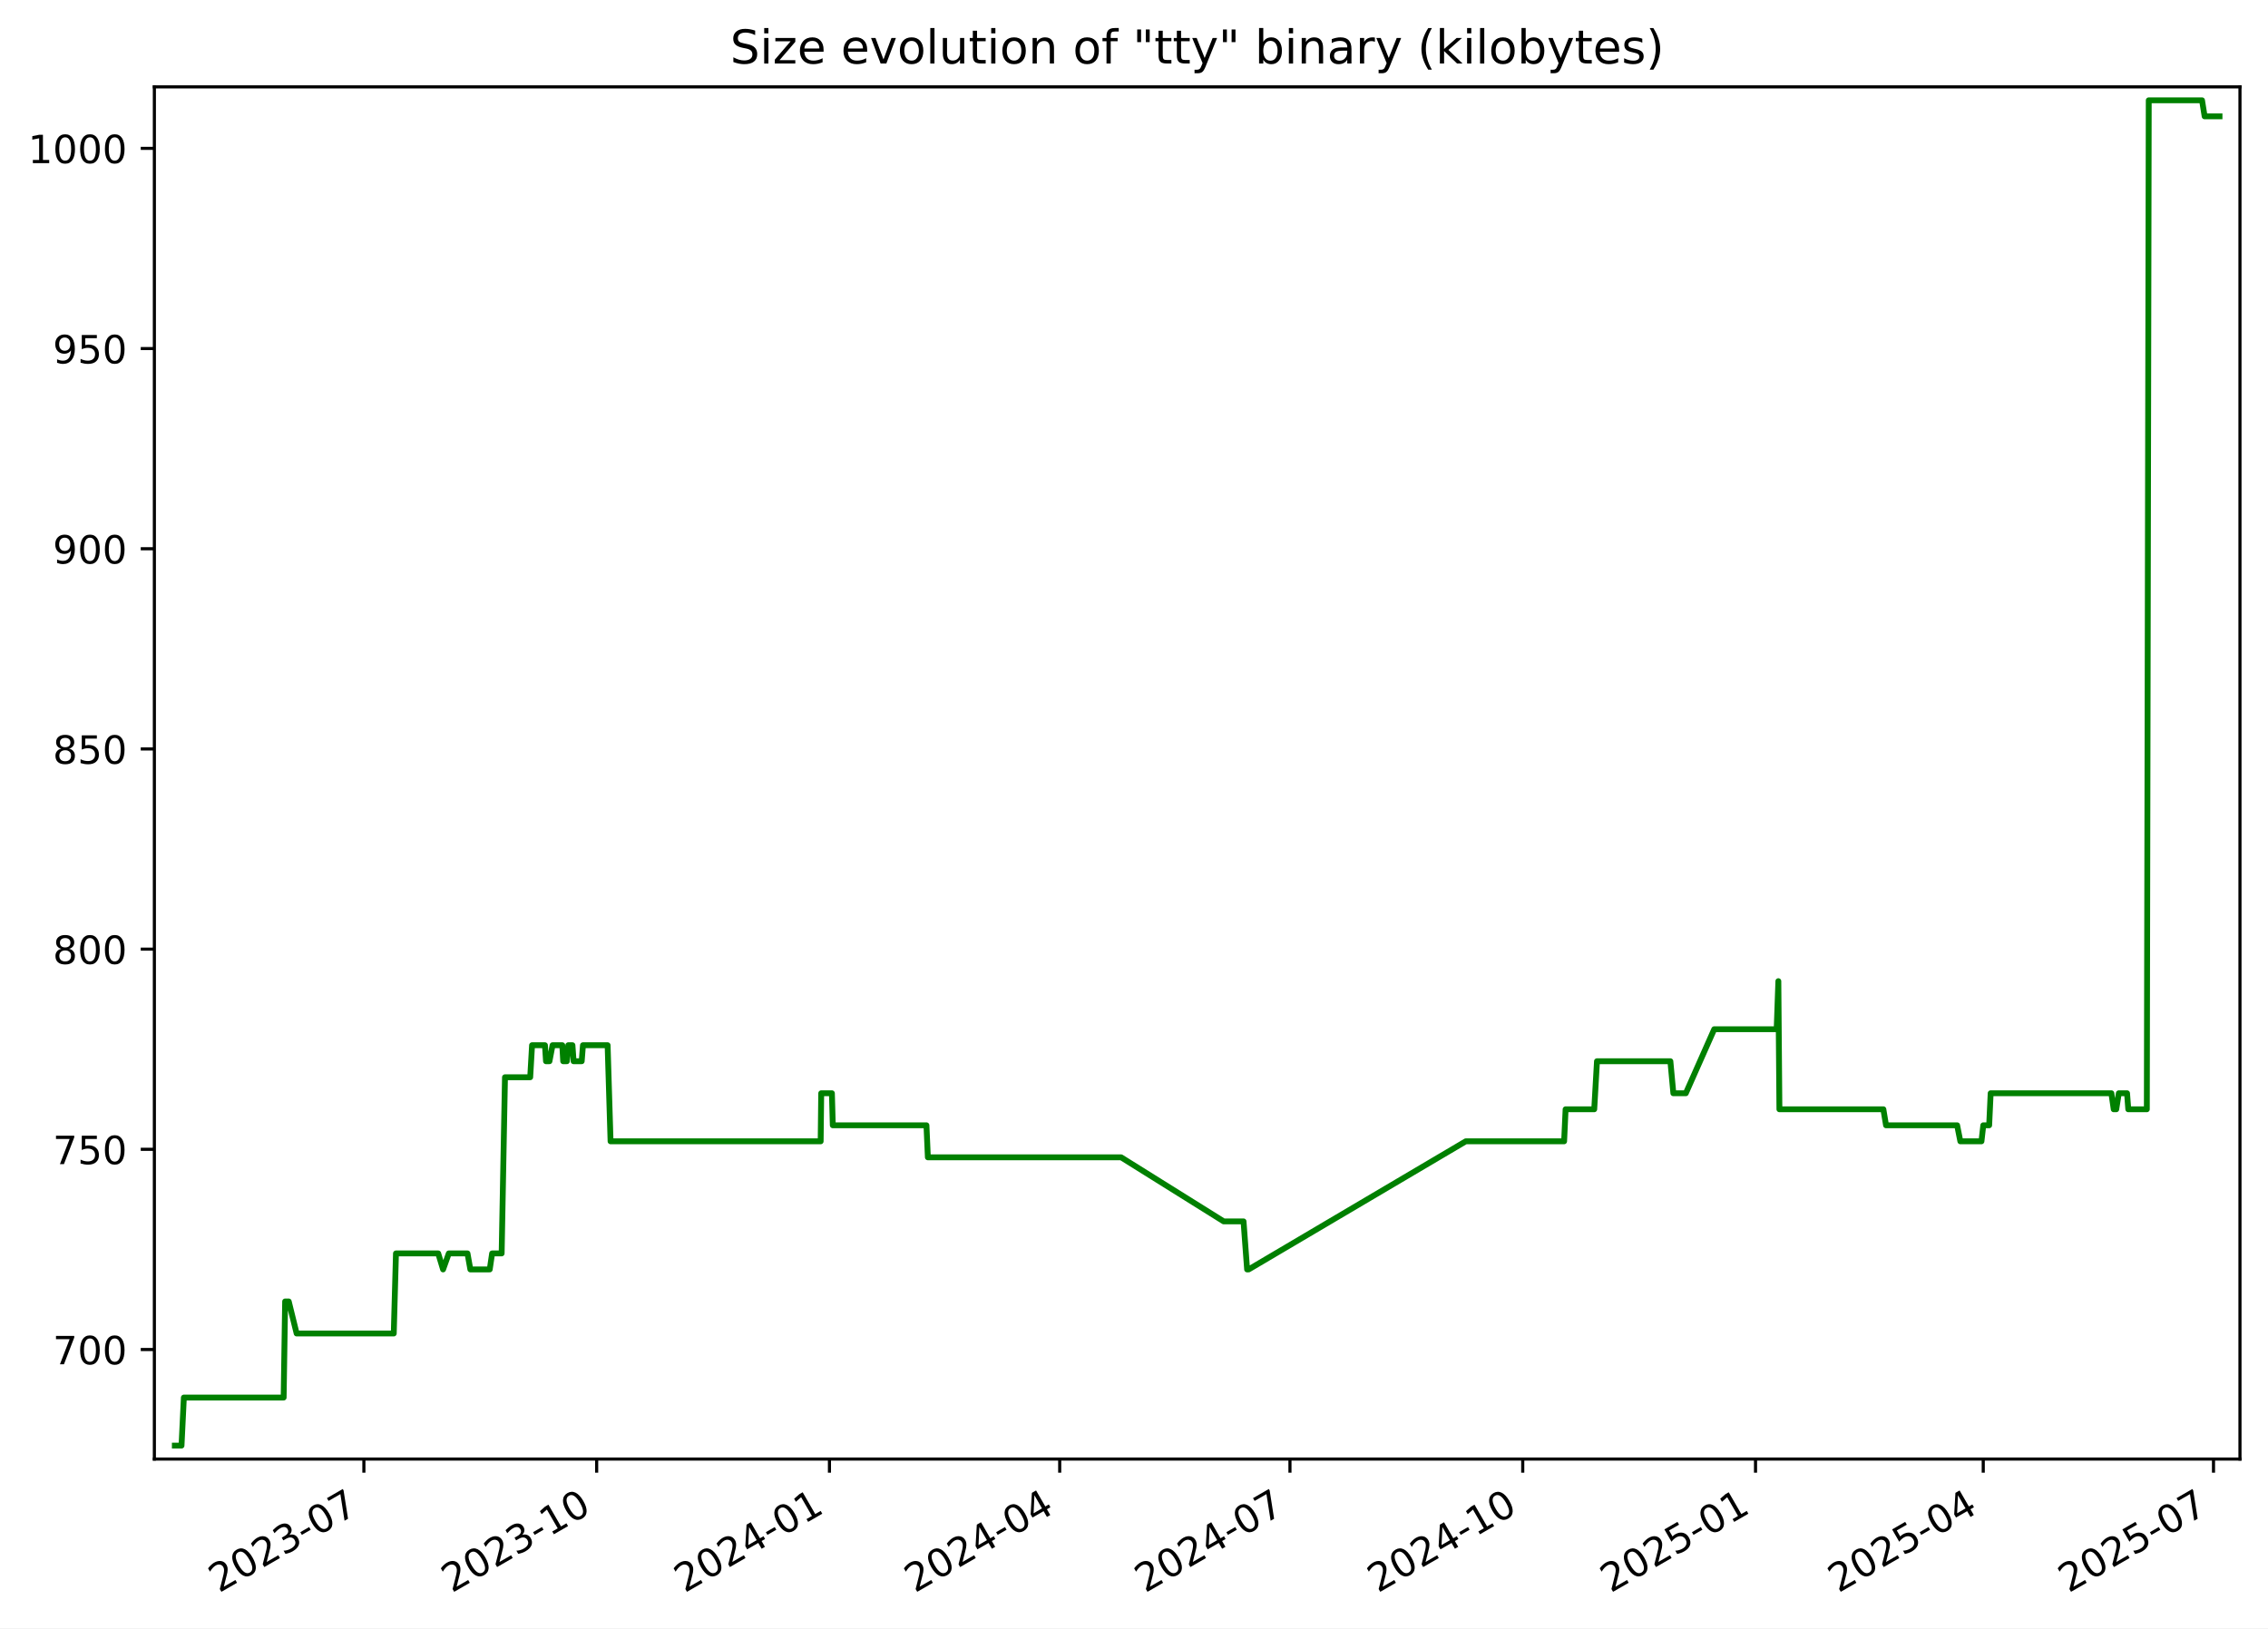
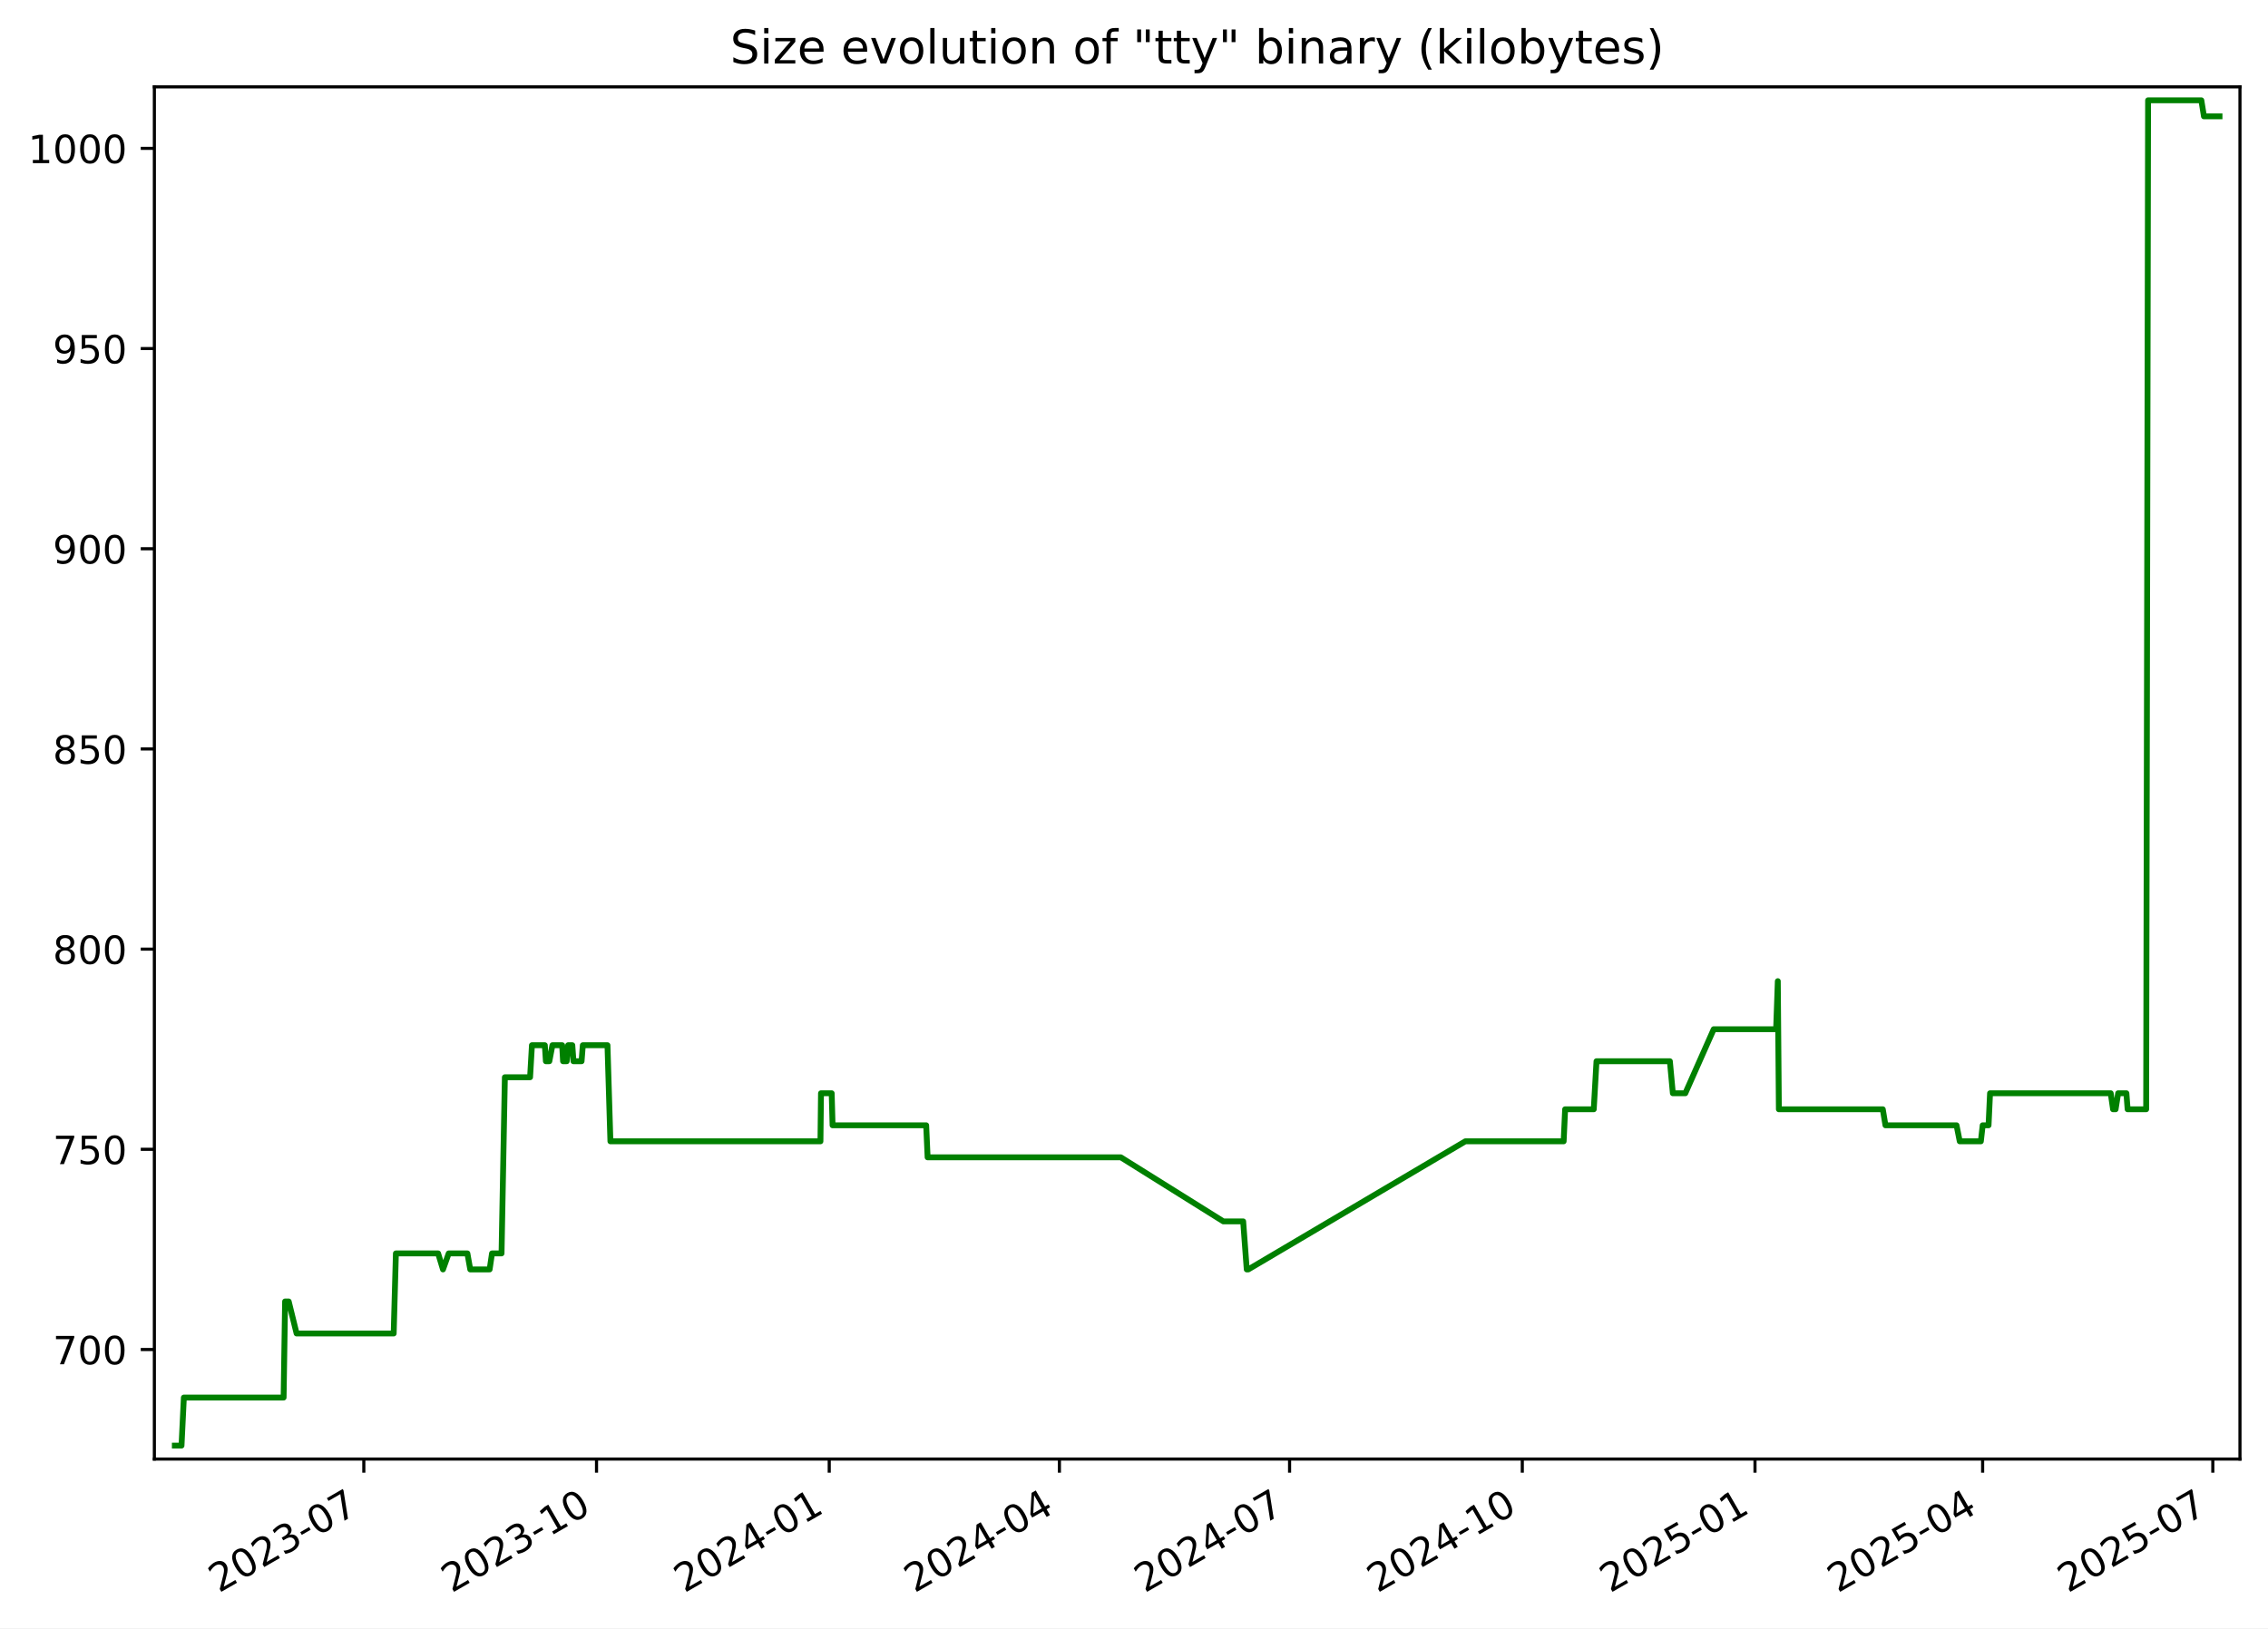
<svg xmlns="http://www.w3.org/2000/svg" xmlns:xlink="http://www.w3.org/1999/xlink" width="582.53pt" height="418.303pt" viewBox="0 0 582.53 418.303" version="1.1">
  <defs>
    <style type="text/css">*{stroke-linejoin: round; stroke-linecap: butt}</style>
  </defs>
  <g id="figure_1">
    <g id="patch_1">
      <path d="M -0 418.303  L 582.53 418.303  L 582.53 0  L -0 0  z " style="fill: #ffffff" />
    </g>
    <g id="axes_1">
      <g id="patch_2">
        <path d="M 39.65 374.83  L 575.33 374.83  L 575.33 22.318  L 39.65 22.318  z " style="fill: #ffffff" />
      </g>
      <g id="matplotlib.axis_1">
        <g id="xtick_1">
          <g id="line2d_1">
            <defs>
-               <path id="m8388fd6df0" d="M 0 0  L 0 3.5  " style="stroke: #000000; stroke-width: 0.8" />
+               <path id="m0d104adc8a" d="M 0 0  L 0 3.5  " style="stroke: #000000; stroke-width: 0.8" />
            </defs>
            <g>
-               <use xlink:href="#m8388fd6df0" x="93.462" y="374.83" style="stroke: #000000; stroke-width: 0.8" />
+               <use xlink:href="#m0d104adc8a" x="93.446" y="374.83" style="stroke: #000000; stroke-width: 0.8" />
            </g>
          </g>
          <g id="text_1">
-             <g transform="translate(56.23717 409.302) rotate(-30) scale(0.1 -0.1)">
+             <g transform="translate(56.22074 409.302) rotate(-30) scale(0.1 -0.1)">
              <defs>
                <path id="DejaVuSans-32" d="M 1228 531  L 3431 531  L 3431 0  L 469 0  L 469 531  Q 828 903 1448 1529  Q 2069 2156 2228 2338  Q 2531 2678 2651 2914  Q 2772 3150 2772 3378  Q 2772 3750 2511 3984  Q 2250 4219 1831 4219  Q 1534 4219 1204 4116  Q 875 4013 500 3803  L 500 4441  Q 881 4594 1212 4672  Q 1544 4750 1819 4750  Q 2544 4750 2975 4387  Q 3406 4025 3406 3419  Q 3406 3131 3298 2873  Q 3191 2616 2906 2266  Q 2828 2175 2409 1742  Q 1991 1309 1228 531  z " transform="scale(0.015625)" />
                <path id="DejaVuSans-30" d="M 2034 4250  Q 1547 4250 1301 3770  Q 1056 3291 1056 2328  Q 1056 1369 1301 889  Q 1547 409 2034 409  Q 2525 409 2770 889  Q 3016 1369 3016 2328  Q 3016 3291 2770 3770  Q 2525 4250 2034 4250  z M 2034 4750  Q 2819 4750 3233 4129  Q 3647 3509 3647 2328  Q 3647 1150 3233 529  Q 2819 -91 2034 -91  Q 1250 -91 836 529  Q 422 1150 422 2328  Q 422 3509 836 4129  Q 1250 4750 2034 4750  z " transform="scale(0.015625)" />
                <path id="DejaVuSans-33" d="M 2597 2516  Q 3050 2419 3304 2112  Q 3559 1806 3559 1356  Q 3559 666 3084 287  Q 2609 -91 1734 -91  Q 1441 -91 1130 -33  Q 819 25 488 141  L 488 750  Q 750 597 1062 519  Q 1375 441 1716 441  Q 2309 441 2620 675  Q 2931 909 2931 1356  Q 2931 1769 2642 2001  Q 2353 2234 1838 2234  L 1294 2234  L 1294 2753  L 1863 2753  Q 2328 2753 2575 2939  Q 2822 3125 2822 3475  Q 2822 3834 2567 4026  Q 2313 4219 1838 4219  Q 1578 4219 1281 4162  Q 984 4106 628 3988  L 628 4550  Q 988 4650 1302 4700  Q 1616 4750 1894 4750  Q 2613 4750 3031 4423  Q 3450 4097 3450 3541  Q 3450 3153 3228 2886  Q 3006 2619 2597 2516  z " transform="scale(0.015625)" />
                <path id="DejaVuSans-2d" d="M 313 2009  L 1997 2009  L 1997 1497  L 313 1497  L 313 2009  z " transform="scale(0.015625)" />
                <path id="DejaVuSans-37" d="M 525 4666  L 3525 4666  L 3525 4397  L 1831 0  L 1172 0  L 2766 4134  L 525 4134  L 525 4666  z " transform="scale(0.015625)" />
              </defs>
              <use xlink:href="#DejaVuSans-32" />
              <use xlink:href="#DejaVuSans-30" x="63.623" />
              <use xlink:href="#DejaVuSans-32" x="127.246" />
              <use xlink:href="#DejaVuSans-33" x="190.869" />
              <use xlink:href="#DejaVuSans-2d" x="254.492" />
              <use xlink:href="#DejaVuSans-30" x="290.576" />
              <use xlink:href="#DejaVuSans-37" x="354.199" />
            </g>
          </g>
        </g>
        <g id="xtick_2">
          <g id="line2d_2">
            <g>
-               <use xlink:href="#m8388fd6df0" x="153.252" y="374.83" style="stroke: #000000; stroke-width: 0.8" />
+               <use xlink:href="#m0d104adc8a" x="153.215" y="374.83" style="stroke: #000000; stroke-width: 0.8" />
            </g>
          </g>
          <g id="text_2">
-             <g transform="translate(116.0271 409.302) rotate(-30) scale(0.1 -0.1)">
+             <g transform="translate(115.9905 409.302) rotate(-30) scale(0.1 -0.1)">
              <defs>
                <path id="DejaVuSans-31" d="M 794 531  L 1825 531  L 1825 4091  L 703 3866  L 703 4441  L 1819 4666  L 2450 4666  L 2450 531  L 3481 531  L 3481 0  L 794 0  L 794 531  z " transform="scale(0.015625)" />
              </defs>
              <use xlink:href="#DejaVuSans-32" />
              <use xlink:href="#DejaVuSans-30" x="63.623" />
              <use xlink:href="#DejaVuSans-32" x="127.246" />
              <use xlink:href="#DejaVuSans-33" x="190.869" />
              <use xlink:href="#DejaVuSans-2d" x="254.492" />
              <use xlink:href="#DejaVuSans-31" x="290.576" />
              <use xlink:href="#DejaVuSans-30" x="354.199" />
            </g>
          </g>
        </g>
        <g id="xtick_3">
          <g id="line2d_3">
            <g>
-               <use xlink:href="#m8388fd6df0" x="213.042" y="374.83" style="stroke: #000000; stroke-width: 0.8" />
+               <use xlink:href="#m0d104adc8a" x="212.985" y="374.83" style="stroke: #000000; stroke-width: 0.8" />
            </g>
          </g>
          <g id="text_3">
-             <g transform="translate(175.8171 409.302) rotate(-30) scale(0.1 -0.1)">
+             <g transform="translate(175.7602 409.302) rotate(-30) scale(0.1 -0.1)">
              <defs>
                <path id="DejaVuSans-34" d="M 2419 4116  L 825 1625  L 2419 1625  L 2419 4116  z M 2253 4666  L 3047 4666  L 3047 1625  L 3713 1625  L 3713 1100  L 3047 1100  L 3047 0  L 2419 0  L 2419 1100  L 313 1100  L 313 1709  L 2253 4666  z " transform="scale(0.015625)" />
              </defs>
              <use xlink:href="#DejaVuSans-32" />
              <use xlink:href="#DejaVuSans-30" x="63.623" />
              <use xlink:href="#DejaVuSans-32" x="127.246" />
              <use xlink:href="#DejaVuSans-34" x="190.869" />
              <use xlink:href="#DejaVuSans-2d" x="254.492" />
              <use xlink:href="#DejaVuSans-30" x="290.576" />
              <use xlink:href="#DejaVuSans-31" x="354.199" />
            </g>
          </g>
        </g>
        <g id="xtick_4">
          <g id="line2d_4">
            <g>
-               <use xlink:href="#m8388fd6df0" x="272.182" y="374.83" style="stroke: #000000; stroke-width: 0.8" />
+               <use xlink:href="#m0d104adc8a" x="272.105" y="374.83" style="stroke: #000000; stroke-width: 0.8" />
            </g>
          </g>
          <g id="text_4">
-             <g transform="translate(234.9572 409.302) rotate(-30) scale(0.1 -0.1)">
+             <g transform="translate(234.8803 409.302) rotate(-30) scale(0.1 -0.1)">
              <use xlink:href="#DejaVuSans-32" />
              <use xlink:href="#DejaVuSans-30" x="63.623" />
              <use xlink:href="#DejaVuSans-32" x="127.246" />
              <use xlink:href="#DejaVuSans-34" x="190.869" />
              <use xlink:href="#DejaVuSans-2d" x="254.492" />
              <use xlink:href="#DejaVuSans-30" x="290.576" />
              <use xlink:href="#DejaVuSans-34" x="354.199" />
            </g>
          </g>
        </g>
        <g id="xtick_5">
          <g id="line2d_5">
            <g>
-               <use xlink:href="#m8388fd6df0" x="331.322" y="374.83" style="stroke: #000000; stroke-width: 0.8" />
+               <use xlink:href="#m0d104adc8a" x="331.225" y="374.83" style="stroke: #000000; stroke-width: 0.8" />
            </g>
          </g>
          <g id="text_5">
-             <g transform="translate(294.0972 409.302) rotate(-30) scale(0.1 -0.1)">
+             <g transform="translate(294.0003 409.302) rotate(-30) scale(0.1 -0.1)">
              <use xlink:href="#DejaVuSans-32" />
              <use xlink:href="#DejaVuSans-30" x="63.623" />
              <use xlink:href="#DejaVuSans-32" x="127.246" />
              <use xlink:href="#DejaVuSans-34" x="190.869" />
              <use xlink:href="#DejaVuSans-2d" x="254.492" />
              <use xlink:href="#DejaVuSans-30" x="290.576" />
              <use xlink:href="#DejaVuSans-37" x="354.199" />
            </g>
          </g>
        </g>
        <g id="xtick_6">
          <g id="line2d_6">
            <g>
-               <use xlink:href="#m8388fd6df0" x="391.112" y="374.83" style="stroke: #000000; stroke-width: 0.8" />
+               <use xlink:href="#m0d104adc8a" x="390.995" y="374.83" style="stroke: #000000; stroke-width: 0.8" />
            </g>
          </g>
          <g id="text_6">
-             <g transform="translate(353.8872 409.302) rotate(-30) scale(0.1 -0.1)">
+             <g transform="translate(353.7701 409.302) rotate(-30) scale(0.1 -0.1)">
              <use xlink:href="#DejaVuSans-32" />
              <use xlink:href="#DejaVuSans-30" x="63.623" />
              <use xlink:href="#DejaVuSans-32" x="127.246" />
              <use xlink:href="#DejaVuSans-34" x="190.869" />
              <use xlink:href="#DejaVuSans-2d" x="254.492" />
              <use xlink:href="#DejaVuSans-31" x="290.576" />
              <use xlink:href="#DejaVuSans-30" x="354.199" />
            </g>
          </g>
        </g>
        <g id="xtick_7">
          <g id="line2d_7">
            <g>
-               <use xlink:href="#m8388fd6df0" x="450.902" y="374.83" style="stroke: #000000; stroke-width: 0.8" />
+               <use xlink:href="#m0d104adc8a" x="450.765" y="374.83" style="stroke: #000000; stroke-width: 0.8" />
            </g>
          </g>
          <g id="text_7">
-             <g transform="translate(413.6771 409.302) rotate(-30) scale(0.1 -0.1)">
+             <g transform="translate(413.5398 409.302) rotate(-30) scale(0.1 -0.1)">
              <defs>
                <path id="DejaVuSans-35" d="M 691 4666  L 3169 4666  L 3169 4134  L 1269 4134  L 1269 2991  Q 1406 3038 1543 3061  Q 1681 3084 1819 3084  Q 2600 3084 3056 2656  Q 3513 2228 3513 1497  Q 3513 744 3044 326  Q 2575 -91 1722 -91  Q 1428 -91 1123 -41  Q 819 9 494 109  L 494 744  Q 775 591 1075 516  Q 1375 441 1709 441  Q 2250 441 2565 725  Q 2881 1009 2881 1497  Q 2881 1984 2565 2268  Q 2250 2553 1709 2553  Q 1456 2553 1204 2497  Q 953 2441 691 2322  L 691 4666  z " transform="scale(0.015625)" />
              </defs>
              <use xlink:href="#DejaVuSans-32" />
              <use xlink:href="#DejaVuSans-30" x="63.623" />
              <use xlink:href="#DejaVuSans-32" x="127.246" />
              <use xlink:href="#DejaVuSans-35" x="190.869" />
              <use xlink:href="#DejaVuSans-2d" x="254.492" />
              <use xlink:href="#DejaVuSans-30" x="290.576" />
              <use xlink:href="#DejaVuSans-31" x="354.199" />
            </g>
          </g>
        </g>
        <g id="xtick_8">
          <g id="line2d_8">
            <g>
-               <use xlink:href="#m8388fd6df0" x="509.392" y="374.83" style="stroke: #000000; stroke-width: 0.8" />
+               <use xlink:href="#m0d104adc8a" x="509.235" y="374.83" style="stroke: #000000; stroke-width: 0.8" />
            </g>
          </g>
          <g id="text_8">
-             <g transform="translate(472.1673 409.302) rotate(-30) scale(0.1 -0.1)">
+             <g transform="translate(472.0102 409.302) rotate(-30) scale(0.1 -0.1)">
              <use xlink:href="#DejaVuSans-32" />
              <use xlink:href="#DejaVuSans-30" x="63.623" />
              <use xlink:href="#DejaVuSans-32" x="127.246" />
              <use xlink:href="#DejaVuSans-35" x="190.869" />
              <use xlink:href="#DejaVuSans-2d" x="254.492" />
              <use xlink:href="#DejaVuSans-30" x="290.576" />
              <use xlink:href="#DejaVuSans-34" x="354.199" />
            </g>
          </g>
        </g>
        <g id="xtick_9">
          <g id="line2d_9">
            <g>
-               <use xlink:href="#m8388fd6df0" x="568.532" y="374.83" style="stroke: #000000; stroke-width: 0.8" />
+               <use xlink:href="#m0d104adc8a" x="568.355" y="374.83" style="stroke: #000000; stroke-width: 0.8" />
            </g>
          </g>
          <g id="text_9">
-             <g transform="translate(531.3074 409.302) rotate(-30) scale(0.1 -0.1)">
+             <g transform="translate(531.1303 409.302) rotate(-30) scale(0.1 -0.1)">
              <use xlink:href="#DejaVuSans-32" />
              <use xlink:href="#DejaVuSans-30" x="63.623" />
              <use xlink:href="#DejaVuSans-32" x="127.246" />
              <use xlink:href="#DejaVuSans-35" x="190.869" />
              <use xlink:href="#DejaVuSans-2d" x="254.492" />
              <use xlink:href="#DejaVuSans-30" x="290.576" />
              <use xlink:href="#DejaVuSans-37" x="354.199" />
            </g>
          </g>
        </g>
      </g>
      <g id="matplotlib.axis_2">
        <g id="ytick_1">
          <g id="line2d_10">
            <defs>
-               <path id="m983ceec8eb" d="M 0 0  L -3.5 0  " style="stroke: #000000; stroke-width: 0.8" />
+               <path id="m84030fc0dc" d="M 0 0  L -3.5 0  " style="stroke: #000000; stroke-width: 0.8" />
            </defs>
            <g>
-               <use xlink:href="#m983ceec8eb" x="39.65" y="346.688" style="stroke: #000000; stroke-width: 0.8" />
+               <use xlink:href="#m84030fc0dc" x="39.65" y="346.688" style="stroke: #000000; stroke-width: 0.8" />
            </g>
          </g>
          <g id="text_10">
            <g transform="translate(13.5625 350.4876) scale(0.1 -0.1)">
              <use xlink:href="#DejaVuSans-37" />
              <use xlink:href="#DejaVuSans-30" x="63.623" />
              <use xlink:href="#DejaVuSans-30" x="127.246" />
            </g>
          </g>
        </g>
        <g id="ytick_2">
          <g id="line2d_11">
            <g>
-               <use xlink:href="#m983ceec8eb" x="39.65" y="295.26" style="stroke: #000000; stroke-width: 0.8" />
+               <use xlink:href="#m84030fc0dc" x="39.65" y="295.26" style="stroke: #000000; stroke-width: 0.8" />
            </g>
          </g>
          <g id="text_11">
            <g transform="translate(13.5625 299.0591) scale(0.1 -0.1)">
              <use xlink:href="#DejaVuSans-37" />
              <use xlink:href="#DejaVuSans-35" x="63.623" />
              <use xlink:href="#DejaVuSans-30" x="127.246" />
            </g>
          </g>
        </g>
        <g id="ytick_3">
          <g id="line2d_12">
            <g>
-               <use xlink:href="#m983ceec8eb" x="39.65" y="243.831" style="stroke: #000000; stroke-width: 0.8" />
+               <use xlink:href="#m84030fc0dc" x="39.65" y="243.831" style="stroke: #000000; stroke-width: 0.8" />
            </g>
          </g>
          <g id="text_12">
            <g transform="translate(13.5625 247.6305) scale(0.1 -0.1)">
              <defs>
                <path id="DejaVuSans-38" d="M 2034 2216  Q 1584 2216 1326 1975  Q 1069 1734 1069 1313  Q 1069 891 1326 650  Q 1584 409 2034 409  Q 2484 409 2743 651  Q 3003 894 3003 1313  Q 3003 1734 2745 1975  Q 2488 2216 2034 2216  z M 1403 2484  Q 997 2584 770 2862  Q 544 3141 544 3541  Q 544 4100 942 4425  Q 1341 4750 2034 4750  Q 2731 4750 3128 4425  Q 3525 4100 3525 3541  Q 3525 3141 3298 2862  Q 3072 2584 2669 2484  Q 3125 2378 3379 2068  Q 3634 1759 3634 1313  Q 3634 634 3220 271  Q 2806 -91 2034 -91  Q 1263 -91 848 271  Q 434 634 434 1313  Q 434 1759 690 2068  Q 947 2378 1403 2484  z M 1172 3481  Q 1172 3119 1398 2916  Q 1625 2713 2034 2713  Q 2441 2713 2670 2916  Q 2900 3119 2900 3481  Q 2900 3844 2670 4047  Q 2441 4250 2034 4250  Q 1625 4250 1398 4047  Q 1172 3844 1172 3481  z " transform="scale(0.015625)" />
              </defs>
              <use xlink:href="#DejaVuSans-38" />
              <use xlink:href="#DejaVuSans-30" x="63.623" />
              <use xlink:href="#DejaVuSans-30" x="127.246" />
            </g>
          </g>
        </g>
        <g id="ytick_4">
          <g id="line2d_13">
            <g>
-               <use xlink:href="#m983ceec8eb" x="39.65" y="192.403" style="stroke: #000000; stroke-width: 0.8" />
+               <use xlink:href="#m84030fc0dc" x="39.65" y="192.403" style="stroke: #000000; stroke-width: 0.8" />
            </g>
          </g>
          <g id="text_13">
            <g transform="translate(13.5625 196.2019) scale(0.1 -0.1)">
              <use xlink:href="#DejaVuSans-38" />
              <use xlink:href="#DejaVuSans-35" x="63.623" />
              <use xlink:href="#DejaVuSans-30" x="127.246" />
            </g>
          </g>
        </g>
        <g id="ytick_5">
          <g id="line2d_14">
            <g>
-               <use xlink:href="#m983ceec8eb" x="39.65" y="140.974" style="stroke: #000000; stroke-width: 0.8" />
+               <use xlink:href="#m84030fc0dc" x="39.65" y="140.974" style="stroke: #000000; stroke-width: 0.8" />
            </g>
          </g>
          <g id="text_14">
            <g transform="translate(13.5625 144.7733) scale(0.1 -0.1)">
              <defs>
                <path id="DejaVuSans-39" d="M 703 97  L 703 672  Q 941 559 1184 500  Q 1428 441 1663 441  Q 2288 441 2617 861  Q 2947 1281 2994 2138  Q 2813 1869 2534 1725  Q 2256 1581 1919 1581  Q 1219 1581 811 2004  Q 403 2428 403 3163  Q 403 3881 828 4315  Q 1253 4750 1959 4750  Q 2769 4750 3195 4129  Q 3622 3509 3622 2328  Q 3622 1225 3098 567  Q 2575 -91 1691 -91  Q 1453 -91 1209 -44  Q 966 3 703 97  z M 1959 2075  Q 2384 2075 2632 2365  Q 2881 2656 2881 3163  Q 2881 3666 2632 3958  Q 2384 4250 1959 4250  Q 1534 4250 1286 3958  Q 1038 3666 1038 3163  Q 1038 2656 1286 2365  Q 1534 2075 1959 2075  z " transform="scale(0.015625)" />
              </defs>
              <use xlink:href="#DejaVuSans-39" />
              <use xlink:href="#DejaVuSans-30" x="63.623" />
              <use xlink:href="#DejaVuSans-30" x="127.246" />
            </g>
          </g>
        </g>
        <g id="ytick_6">
          <g id="line2d_15">
            <g>
-               <use xlink:href="#m983ceec8eb" x="39.65" y="89.546" style="stroke: #000000; stroke-width: 0.8" />
+               <use xlink:href="#m84030fc0dc" x="39.65" y="89.546" style="stroke: #000000; stroke-width: 0.8" />
            </g>
          </g>
          <g id="text_15">
            <g transform="translate(13.5625 93.34477) scale(0.1 -0.1)">
              <use xlink:href="#DejaVuSans-39" />
              <use xlink:href="#DejaVuSans-35" x="63.623" />
              <use xlink:href="#DejaVuSans-30" x="127.246" />
            </g>
          </g>
        </g>
        <g id="ytick_7">
          <g id="line2d_16">
            <g>
-               <use xlink:href="#m983ceec8eb" x="39.65" y="38.117" style="stroke: #000000; stroke-width: 0.8" />
+               <use xlink:href="#m84030fc0dc" x="39.65" y="38.117" style="stroke: #000000; stroke-width: 0.8" />
            </g>
          </g>
          <g id="text_16">
            <g transform="translate(7.2 41.9162) scale(0.1 -0.1)">
              <use xlink:href="#DejaVuSans-31" />
              <use xlink:href="#DejaVuSans-30" x="63.623" />
              <use xlink:href="#DejaVuSans-30" x="127.246" />
              <use xlink:href="#DejaVuSans-30" x="190.869" />
            </g>
          </g>
        </g>
      </g>
      <g id="line2d_17">
-         <path d="M 44.902 371.374  L 46.622 371.374  L 47.224 359.031  L 72.856 359.031  L 73.236 334.346  L 74.165 334.346  L 76.191 342.574  L 101.137 342.574  L 101.703 322.003  L 112.555 322.003  L 113.801 326.117  L 115.275 322.003  L 120.074 322.003  L 120.81 326.117  L 125.787 326.117  L 126.396 322.003  L 128.847 322.003  L 129.703 276.746  L 136.18 276.746  L 136.657 268.517  L 139.971 268.517  L 140.24 272.631  L 141.126 272.631  L 141.92 268.517  L 144.423 268.517  L 144.655 272.631  L 145.593 272.631  L 145.958 268.517  L 147.033 268.517  L 147.324 272.631  L 149.41 272.631  L 149.732 268.517  L 156.066 268.517  L 156.82 293.203  L 210.787 293.203  L 210.927 280.86  L 213.676 280.86  L 213.9 289.088  L 237.956 289.088  L 238.321 297.317  L 287.962 297.317  L 314.302 313.774  L 319.4 313.774  L 320.316 326.117  L 320.711 326.117  L 376.48 293.203  L 401.742 293.203  L 402.12 284.974  L 409.477 284.974  L 410.18 272.631  L 429.034 272.631  L 429.797 280.86  L 432.997 280.86  L 440.297 264.403  L 456.332 264.403  L 456.765 252.06  L 457.038 284.974  L 483.74 284.974  L 484.422 289.088  L 502.687 289.088  L 503.509 293.203  L 508.935 293.203  L 509.403 289.088  L 510.912 289.088  L 511.295 280.86  L 542.303 280.86  L 542.901 284.974  L 543.552 284.974  L 544.21 280.86  L 546.331 280.86  L 546.643 284.974  L 551.408 284.974  L 551.901 25.774  L 565.589 25.774  L 566.253 29.888  L 570.078 29.888  L 570.078 29.888  " clip-path="url(#pac10022b3e)" style="fill: none; stroke: #008000; stroke-width: 1.5; stroke-linecap: square" />
+         <path d="M 44.902 371.374  L 46.622 371.374  L 47.223 359.031  L 72.846 359.031  L 73.227 334.346  L 74.155 334.346  L 76.18 342.574  L 101.118 342.574  L 101.684 322.003  L 112.532 322.003  L 113.778 326.117  L 115.251 322.003  L 120.049 322.003  L 120.784 326.117  L 125.76 326.117  L 126.369 322.003  L 128.819 322.003  L 129.675 276.746  L 136.149 276.746  L 136.626 268.517  L 139.939 268.517  L 140.208 272.631  L 141.094 272.631  L 141.888 268.517  L 144.39 268.517  L 144.621 272.631  L 145.559 272.631  L 145.924 268.517  L 146.998 268.517  L 147.289 272.631  L 149.375 272.631  L 149.696 268.517  L 156.029 268.517  L 156.782 293.203  L 210.731 293.203  L 210.871 280.86  L 213.619 280.86  L 213.843 289.088  L 237.89 289.088  L 238.255 297.317  L 287.88 297.317  L 314.211 313.774  L 319.307 313.774  L 320.222 326.117  L 320.618 326.117  L 376.368 293.203  L 401.621 293.203  L 401.999 284.974  L 409.354 284.974  L 410.056 272.631  L 428.905 272.631  L 429.667 280.86  L 432.866 280.86  L 440.163 264.403  L 456.193 264.403  L 456.626 252.06  L 456.899 284.974  L 483.591 284.974  L 484.274 289.088  L 502.532 289.088  L 503.354 293.203  L 508.778 293.203  L 509.246 289.088  L 510.755 289.088  L 511.137 280.86  L 542.135 280.86  L 542.732 284.974  L 543.383 284.974  L 544.041 280.86  L 546.162 280.86  L 546.474 284.974  L 551.237 284.974  L 551.73 25.774  L 565.413 25.774  L 566.077 29.888  L 570.078 29.888  L 570.078 29.888  " clip-path="url(#pf352b7125f)" style="fill: none; stroke: #008000; stroke-width: 1.5; stroke-linecap: square" />
      </g>
      <g id="patch_3">
        <path d="M 39.65 374.83  L 39.65 22.318  " style="fill: none; stroke: #000000; stroke-width: 0.8; stroke-linejoin: miter; stroke-linecap: square" />
      </g>
      <g id="patch_4">
        <path d="M 575.33 374.83  L 575.33 22.318  " style="fill: none; stroke: #000000; stroke-width: 0.8; stroke-linejoin: miter; stroke-linecap: square" />
      </g>
      <g id="patch_5">
        <path d="M 39.65 374.83  L 575.33 374.83  " style="fill: none; stroke: #000000; stroke-width: 0.8; stroke-linejoin: miter; stroke-linecap: square" />
      </g>
      <g id="patch_6">
        <path d="M 39.65 22.318  L 575.33 22.318  " style="fill: none; stroke: #000000; stroke-width: 0.8; stroke-linejoin: miter; stroke-linecap: square" />
      </g>
      <g id="text_17">
        <g transform="translate(187.5387 16.31812) scale(0.12 -0.12)">
          <defs>
            <path id="DejaVuSans-53" d="M 3425 4513  L 3425 3897  Q 3066 4069 2747 4153  Q 2428 4238 2131 4238  Q 1616 4238 1336 4038  Q 1056 3838 1056 3469  Q 1056 3159 1242 3001  Q 1428 2844 1947 2747  L 2328 2669  Q 3034 2534 3370 2195  Q 3706 1856 3706 1288  Q 3706 609 3251 259  Q 2797 -91 1919 -91  Q 1588 -91 1214 -16  Q 841 59 441 206  L 441 856  Q 825 641 1194 531  Q 1563 422 1919 422  Q 2459 422 2753 634  Q 3047 847 3047 1241  Q 3047 1584 2836 1778  Q 2625 1972 2144 2069  L 1759 2144  Q 1053 2284 737 2584  Q 422 2884 422 3419  Q 422 4038 858 4394  Q 1294 4750 2059 4750  Q 2388 4750 2728 4690  Q 3069 4631 3425 4513  z " transform="scale(0.015625)" />
            <path id="DejaVuSans-69" d="M 603 3500  L 1178 3500  L 1178 0  L 603 0  L 603 3500  z M 603 4863  L 1178 4863  L 1178 4134  L 603 4134  L 603 4863  z " transform="scale(0.015625)" />
            <path id="DejaVuSans-7a" d="M 353 3500  L 3084 3500  L 3084 2975  L 922 459  L 3084 459  L 3084 0  L 275 0  L 275 525  L 2438 3041  L 353 3041  L 353 3500  z " transform="scale(0.015625)" />
            <path id="DejaVuSans-65" d="M 3597 1894  L 3597 1613  L 953 1613  Q 991 1019 1311 708  Q 1631 397 2203 397  Q 2534 397 2845 478  Q 3156 559 3463 722  L 3463 178  Q 3153 47 2828 -22  Q 2503 -91 2169 -91  Q 1331 -91 842 396  Q 353 884 353 1716  Q 353 2575 817 3079  Q 1281 3584 2069 3584  Q 2775 3584 3186 3129  Q 3597 2675 3597 1894  z M 3022 2063  Q 3016 2534 2758 2815  Q 2500 3097 2075 3097  Q 1594 3097 1305 2825  Q 1016 2553 972 2059  L 3022 2063  z " transform="scale(0.015625)" />
            <path id="DejaVuSans-20" transform="scale(0.015625)" />
            <path id="DejaVuSans-76" d="M 191 3500  L 800 3500  L 1894 563  L 2988 3500  L 3597 3500  L 2284 0  L 1503 0  L 191 3500  z " transform="scale(0.015625)" />
            <path id="DejaVuSans-6f" d="M 1959 3097  Q 1497 3097 1228 2736  Q 959 2375 959 1747  Q 959 1119 1226 758  Q 1494 397 1959 397  Q 2419 397 2687 759  Q 2956 1122 2956 1747  Q 2956 2369 2687 2733  Q 2419 3097 1959 3097  z M 1959 3584  Q 2709 3584 3137 3096  Q 3566 2609 3566 1747  Q 3566 888 3137 398  Q 2709 -91 1959 -91  Q 1206 -91 779 398  Q 353 888 353 1747  Q 353 2609 779 3096  Q 1206 3584 1959 3584  z " transform="scale(0.015625)" />
            <path id="DejaVuSans-6c" d="M 603 4863  L 1178 4863  L 1178 0  L 603 0  L 603 4863  z " transform="scale(0.015625)" />
            <path id="DejaVuSans-75" d="M 544 1381  L 544 3500  L 1119 3500  L 1119 1403  Q 1119 906 1312 657  Q 1506 409 1894 409  Q 2359 409 2629 706  Q 2900 1003 2900 1516  L 2900 3500  L 3475 3500  L 3475 0  L 2900 0  L 2900 538  Q 2691 219 2414 64  Q 2138 -91 1772 -91  Q 1169 -91 856 284  Q 544 659 544 1381  z M 1991 3584  L 1991 3584  z " transform="scale(0.015625)" />
            <path id="DejaVuSans-74" d="M 1172 4494  L 1172 3500  L 2356 3500  L 2356 3053  L 1172 3053  L 1172 1153  Q 1172 725 1289 603  Q 1406 481 1766 481  L 2356 481  L 2356 0  L 1766 0  Q 1100 0 847 248  Q 594 497 594 1153  L 594 3053  L 172 3053  L 172 3500  L 594 3500  L 594 4494  L 1172 4494  z " transform="scale(0.015625)" />
            <path id="DejaVuSans-6e" d="M 3513 2113  L 3513 0  L 2938 0  L 2938 2094  Q 2938 2591 2744 2837  Q 2550 3084 2163 3084  Q 1697 3084 1428 2787  Q 1159 2491 1159 1978  L 1159 0  L 581 0  L 581 3500  L 1159 3500  L 1159 2956  Q 1366 3272 1645 3428  Q 1925 3584 2291 3584  Q 2894 3584 3203 3211  Q 3513 2838 3513 2113  z " transform="scale(0.015625)" />
            <path id="DejaVuSans-66" d="M 2375 4863  L 2375 4384  L 1825 4384  Q 1516 4384 1395 4259  Q 1275 4134 1275 3809  L 1275 3500  L 2222 3500  L 2222 3053  L 1275 3053  L 1275 0  L 697 0  L 697 3053  L 147 3053  L 147 3500  L 697 3500  L 697 3744  Q 697 4328 969 4595  Q 1241 4863 1831 4863  L 2375 4863  z " transform="scale(0.015625)" />
            <path id="DejaVuSans-22" d="M 1147 4666  L 1147 2931  L 616 2931  L 616 4666  L 1147 4666  z M 2328 4666  L 2328 2931  L 1797 2931  L 1797 4666  L 2328 4666  z " transform="scale(0.015625)" />
            <path id="DejaVuSans-79" d="M 2059 -325  Q 1816 -950 1584 -1140  Q 1353 -1331 966 -1331  L 506 -1331  L 506 -850  L 844 -850  Q 1081 -850 1212 -737  Q 1344 -625 1503 -206  L 1606 56  L 191 3500  L 800 3500  L 1894 763  L 2988 3500  L 3597 3500  L 2059 -325  z " transform="scale(0.015625)" />
            <path id="DejaVuSans-62" d="M 3116 1747  Q 3116 2381 2855 2742  Q 2594 3103 2138 3103  Q 1681 3103 1420 2742  Q 1159 2381 1159 1747  Q 1159 1113 1420 752  Q 1681 391 2138 391  Q 2594 391 2855 752  Q 3116 1113 3116 1747  z M 1159 2969  Q 1341 3281 1617 3432  Q 1894 3584 2278 3584  Q 2916 3584 3314 3078  Q 3713 2572 3713 1747  Q 3713 922 3314 415  Q 2916 -91 2278 -91  Q 1894 -91 1617 61  Q 1341 213 1159 525  L 1159 0  L 581 0  L 581 4863  L 1159 4863  L 1159 2969  z " transform="scale(0.015625)" />
            <path id="DejaVuSans-61" d="M 2194 1759  Q 1497 1759 1228 1600  Q 959 1441 959 1056  Q 959 750 1161 570  Q 1363 391 1709 391  Q 2188 391 2477 730  Q 2766 1069 2766 1631  L 2766 1759  L 2194 1759  z M 3341 1997  L 3341 0  L 2766 0  L 2766 531  Q 2569 213 2275 61  Q 1981 -91 1556 -91  Q 1019 -91 701 211  Q 384 513 384 1019  Q 384 1609 779 1909  Q 1175 2209 1959 2209  L 2766 2209  L 2766 2266  Q 2766 2663 2505 2880  Q 2244 3097 1772 3097  Q 1472 3097 1187 3025  Q 903 2953 641 2809  L 641 3341  Q 956 3463 1253 3523  Q 1550 3584 1831 3584  Q 2591 3584 2966 3190  Q 3341 2797 3341 1997  z " transform="scale(0.015625)" />
            <path id="DejaVuSans-72" d="M 2631 2963  Q 2534 3019 2420 3045  Q 2306 3072 2169 3072  Q 1681 3072 1420 2755  Q 1159 2438 1159 1844  L 1159 0  L 581 0  L 581 3500  L 1159 3500  L 1159 2956  Q 1341 3275 1631 3429  Q 1922 3584 2338 3584  Q 2397 3584 2469 3576  Q 2541 3569 2628 3553  L 2631 2963  z " transform="scale(0.015625)" />
            <path id="DejaVuSans-28" d="M 1984 4856  Q 1566 4138 1362 3434  Q 1159 2731 1159 2009  Q 1159 1288 1364 580  Q 1569 -128 1984 -844  L 1484 -844  Q 1016 -109 783 600  Q 550 1309 550 2009  Q 550 2706 781 3412  Q 1013 4119 1484 4856  L 1984 4856  z " transform="scale(0.015625)" />
            <path id="DejaVuSans-6b" d="M 581 4863  L 1159 4863  L 1159 1991  L 2875 3500  L 3609 3500  L 1753 1863  L 3688 0  L 2938 0  L 1159 1709  L 1159 0  L 581 0  L 581 4863  z " transform="scale(0.015625)" />
            <path id="DejaVuSans-73" d="M 2834 3397  L 2834 2853  Q 2591 2978 2328 3040  Q 2066 3103 1784 3103  Q 1356 3103 1142 2972  Q 928 2841 928 2578  Q 928 2378 1081 2264  Q 1234 2150 1697 2047  L 1894 2003  Q 2506 1872 2764 1633  Q 3022 1394 3022 966  Q 3022 478 2636 193  Q 2250 -91 1575 -91  Q 1294 -91 989 -36  Q 684 19 347 128  L 347 722  Q 666 556 975 473  Q 1284 391 1588 391  Q 1994 391 2212 530  Q 2431 669 2431 922  Q 2431 1156 2273 1281  Q 2116 1406 1581 1522  L 1381 1569  Q 847 1681 609 1914  Q 372 2147 372 2553  Q 372 3047 722 3315  Q 1072 3584 1716 3584  Q 2034 3584 2315 3537  Q 2597 3491 2834 3397  z " transform="scale(0.015625)" />
            <path id="DejaVuSans-29" d="M 513 4856  L 1013 4856  Q 1481 4119 1714 3412  Q 1947 2706 1947 2009  Q 1947 1309 1714 600  Q 1481 -109 1013 -844  L 513 -844  Q 928 -128 1133 580  Q 1338 1288 1338 2009  Q 1338 2731 1133 3434  Q 928 4138 513 4856  z " transform="scale(0.015625)" />
          </defs>
          <use xlink:href="#DejaVuSans-53" />
          <use xlink:href="#DejaVuSans-69" x="63.477" />
          <use xlink:href="#DejaVuSans-7a" x="91.26" />
          <use xlink:href="#DejaVuSans-65" x="143.75" />
          <use xlink:href="#DejaVuSans-20" x="205.273" />
          <use xlink:href="#DejaVuSans-65" x="237.061" />
          <use xlink:href="#DejaVuSans-76" x="298.584" />
          <use xlink:href="#DejaVuSans-6f" x="357.764" />
          <use xlink:href="#DejaVuSans-6c" x="418.945" />
          <use xlink:href="#DejaVuSans-75" x="446.729" />
          <use xlink:href="#DejaVuSans-74" x="510.107" />
          <use xlink:href="#DejaVuSans-69" x="549.316" />
          <use xlink:href="#DejaVuSans-6f" x="577.1" />
          <use xlink:href="#DejaVuSans-6e" x="638.281" />
          <use xlink:href="#DejaVuSans-20" x="701.66" />
          <use xlink:href="#DejaVuSans-6f" x="733.447" />
          <use xlink:href="#DejaVuSans-66" x="794.629" />
          <use xlink:href="#DejaVuSans-20" x="829.834" />
          <use xlink:href="#DejaVuSans-22" x="861.621" />
          <use xlink:href="#DejaVuSans-74" x="907.617" />
          <use xlink:href="#DejaVuSans-74" x="946.826" />
          <use xlink:href="#DejaVuSans-79" x="986.035" />
          <use xlink:href="#DejaVuSans-22" x="1045.215" />
          <use xlink:href="#DejaVuSans-20" x="1091.211" />
          <use xlink:href="#DejaVuSans-62" x="1122.998" />
          <use xlink:href="#DejaVuSans-69" x="1186.475" />
          <use xlink:href="#DejaVuSans-6e" x="1214.258" />
          <use xlink:href="#DejaVuSans-61" x="1277.637" />
          <use xlink:href="#DejaVuSans-72" x="1338.916" />
          <use xlink:href="#DejaVuSans-79" x="1380.029" />
          <use xlink:href="#DejaVuSans-20" x="1439.209" />
          <use xlink:href="#DejaVuSans-28" x="1470.996" />
          <use xlink:href="#DejaVuSans-6b" x="1510.01" />
          <use xlink:href="#DejaVuSans-69" x="1567.92" />
          <use xlink:href="#DejaVuSans-6c" x="1595.703" />
          <use xlink:href="#DejaVuSans-6f" x="1623.486" />
          <use xlink:href="#DejaVuSans-62" x="1684.668" />
          <use xlink:href="#DejaVuSans-79" x="1748.145" />
          <use xlink:href="#DejaVuSans-74" x="1807.324" />
          <use xlink:href="#DejaVuSans-65" x="1846.533" />
          <use xlink:href="#DejaVuSans-73" x="1908.057" />
          <use xlink:href="#DejaVuSans-29" x="1960.156" />
        </g>
      </g>
    </g>
  </g>
  <defs>
-     <clipPath id="pac10022b3e">
+     <clipPath id="pf352b7125f">
      <rect x="39.65" y="22.318" width="535.68" height="352.512" />
    </clipPath>
  </defs>
</svg>
